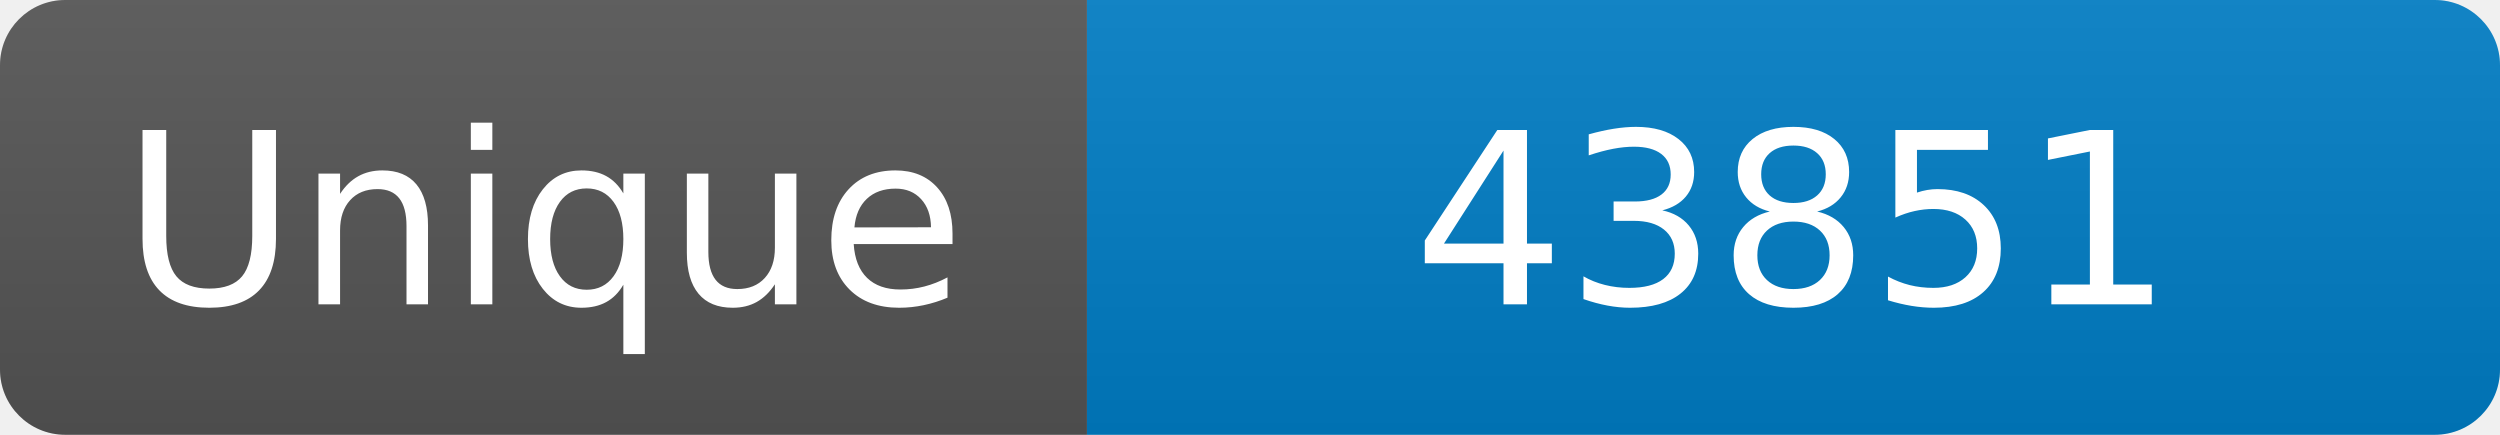
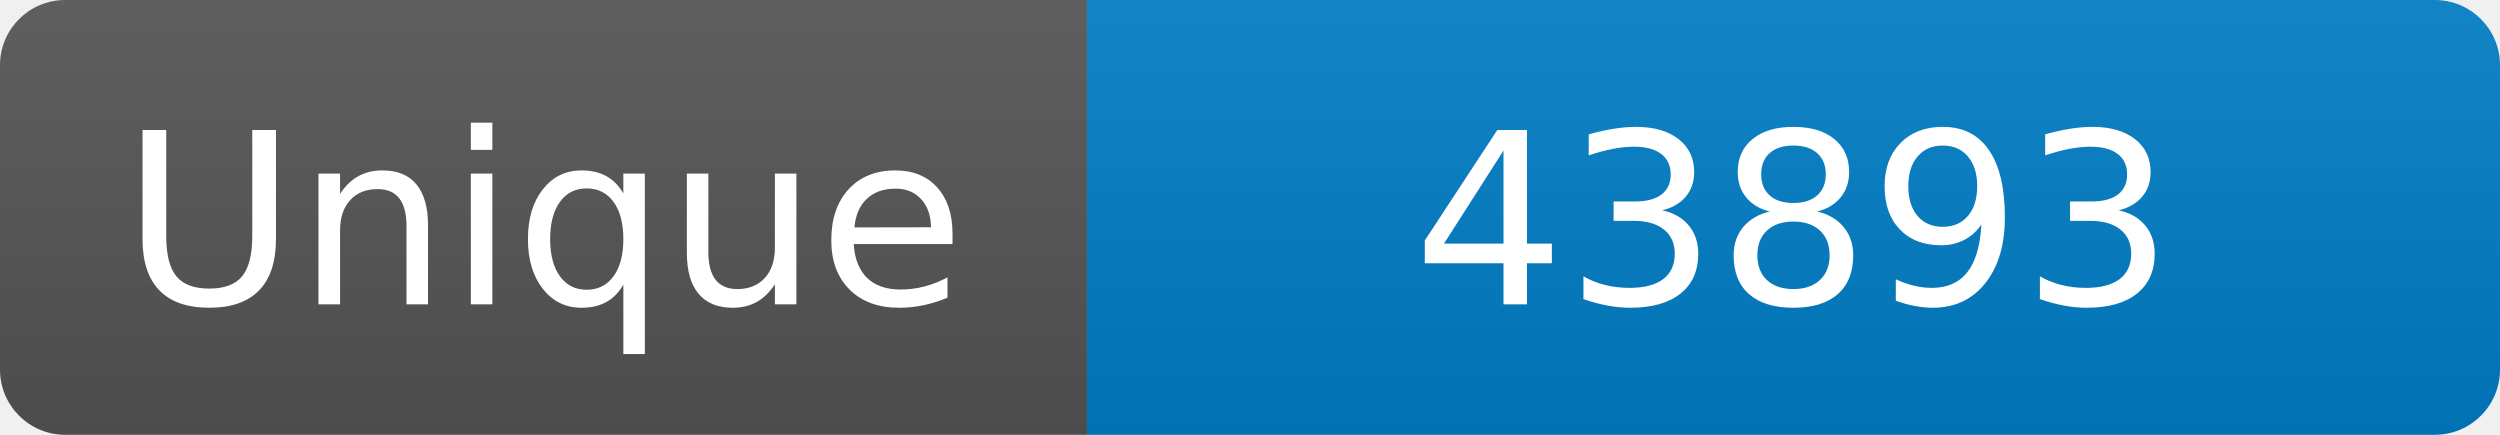
<svg xmlns="http://www.w3.org/2000/svg" width="115" height="20" role="img" aria-label="Maintained?: yes">
  <linearGradient id="s" x2="0" y2="100%">
    <stop offset="0" stop-color="#bbb" stop-opacity=".1" />
    <stop offset="1" stop-opacity=".1" />
  </linearGradient>
  <clipPath id="r">
    <rect width="115" height="20" rx="3" fill="#fff" />
  </clipPath>
  <g clip-path="url(#r)">
    <rect width="50" height="20" fill="#555" />
    <rect x="50" width="160" height="20" fill="#007ec6" />
    <rect width="115" height="20" fill="url(#s)" />
  </g>
  <g fill="#fff" text-anchor="middle" font-family="Verdana,Geneva,DejaVu Sans,sans-serif" font-size="110">
    <text x="250" y="140" transform="scale(.1)" fill="#fff">Unique</text>
-     <text x="825" y="140" transform="scale(.1)" fill="#fff">43851</text>
+     <text x="825" y="140" transform="scale(.1)" fill="#fff">43893</text>
  </g>
</svg>
